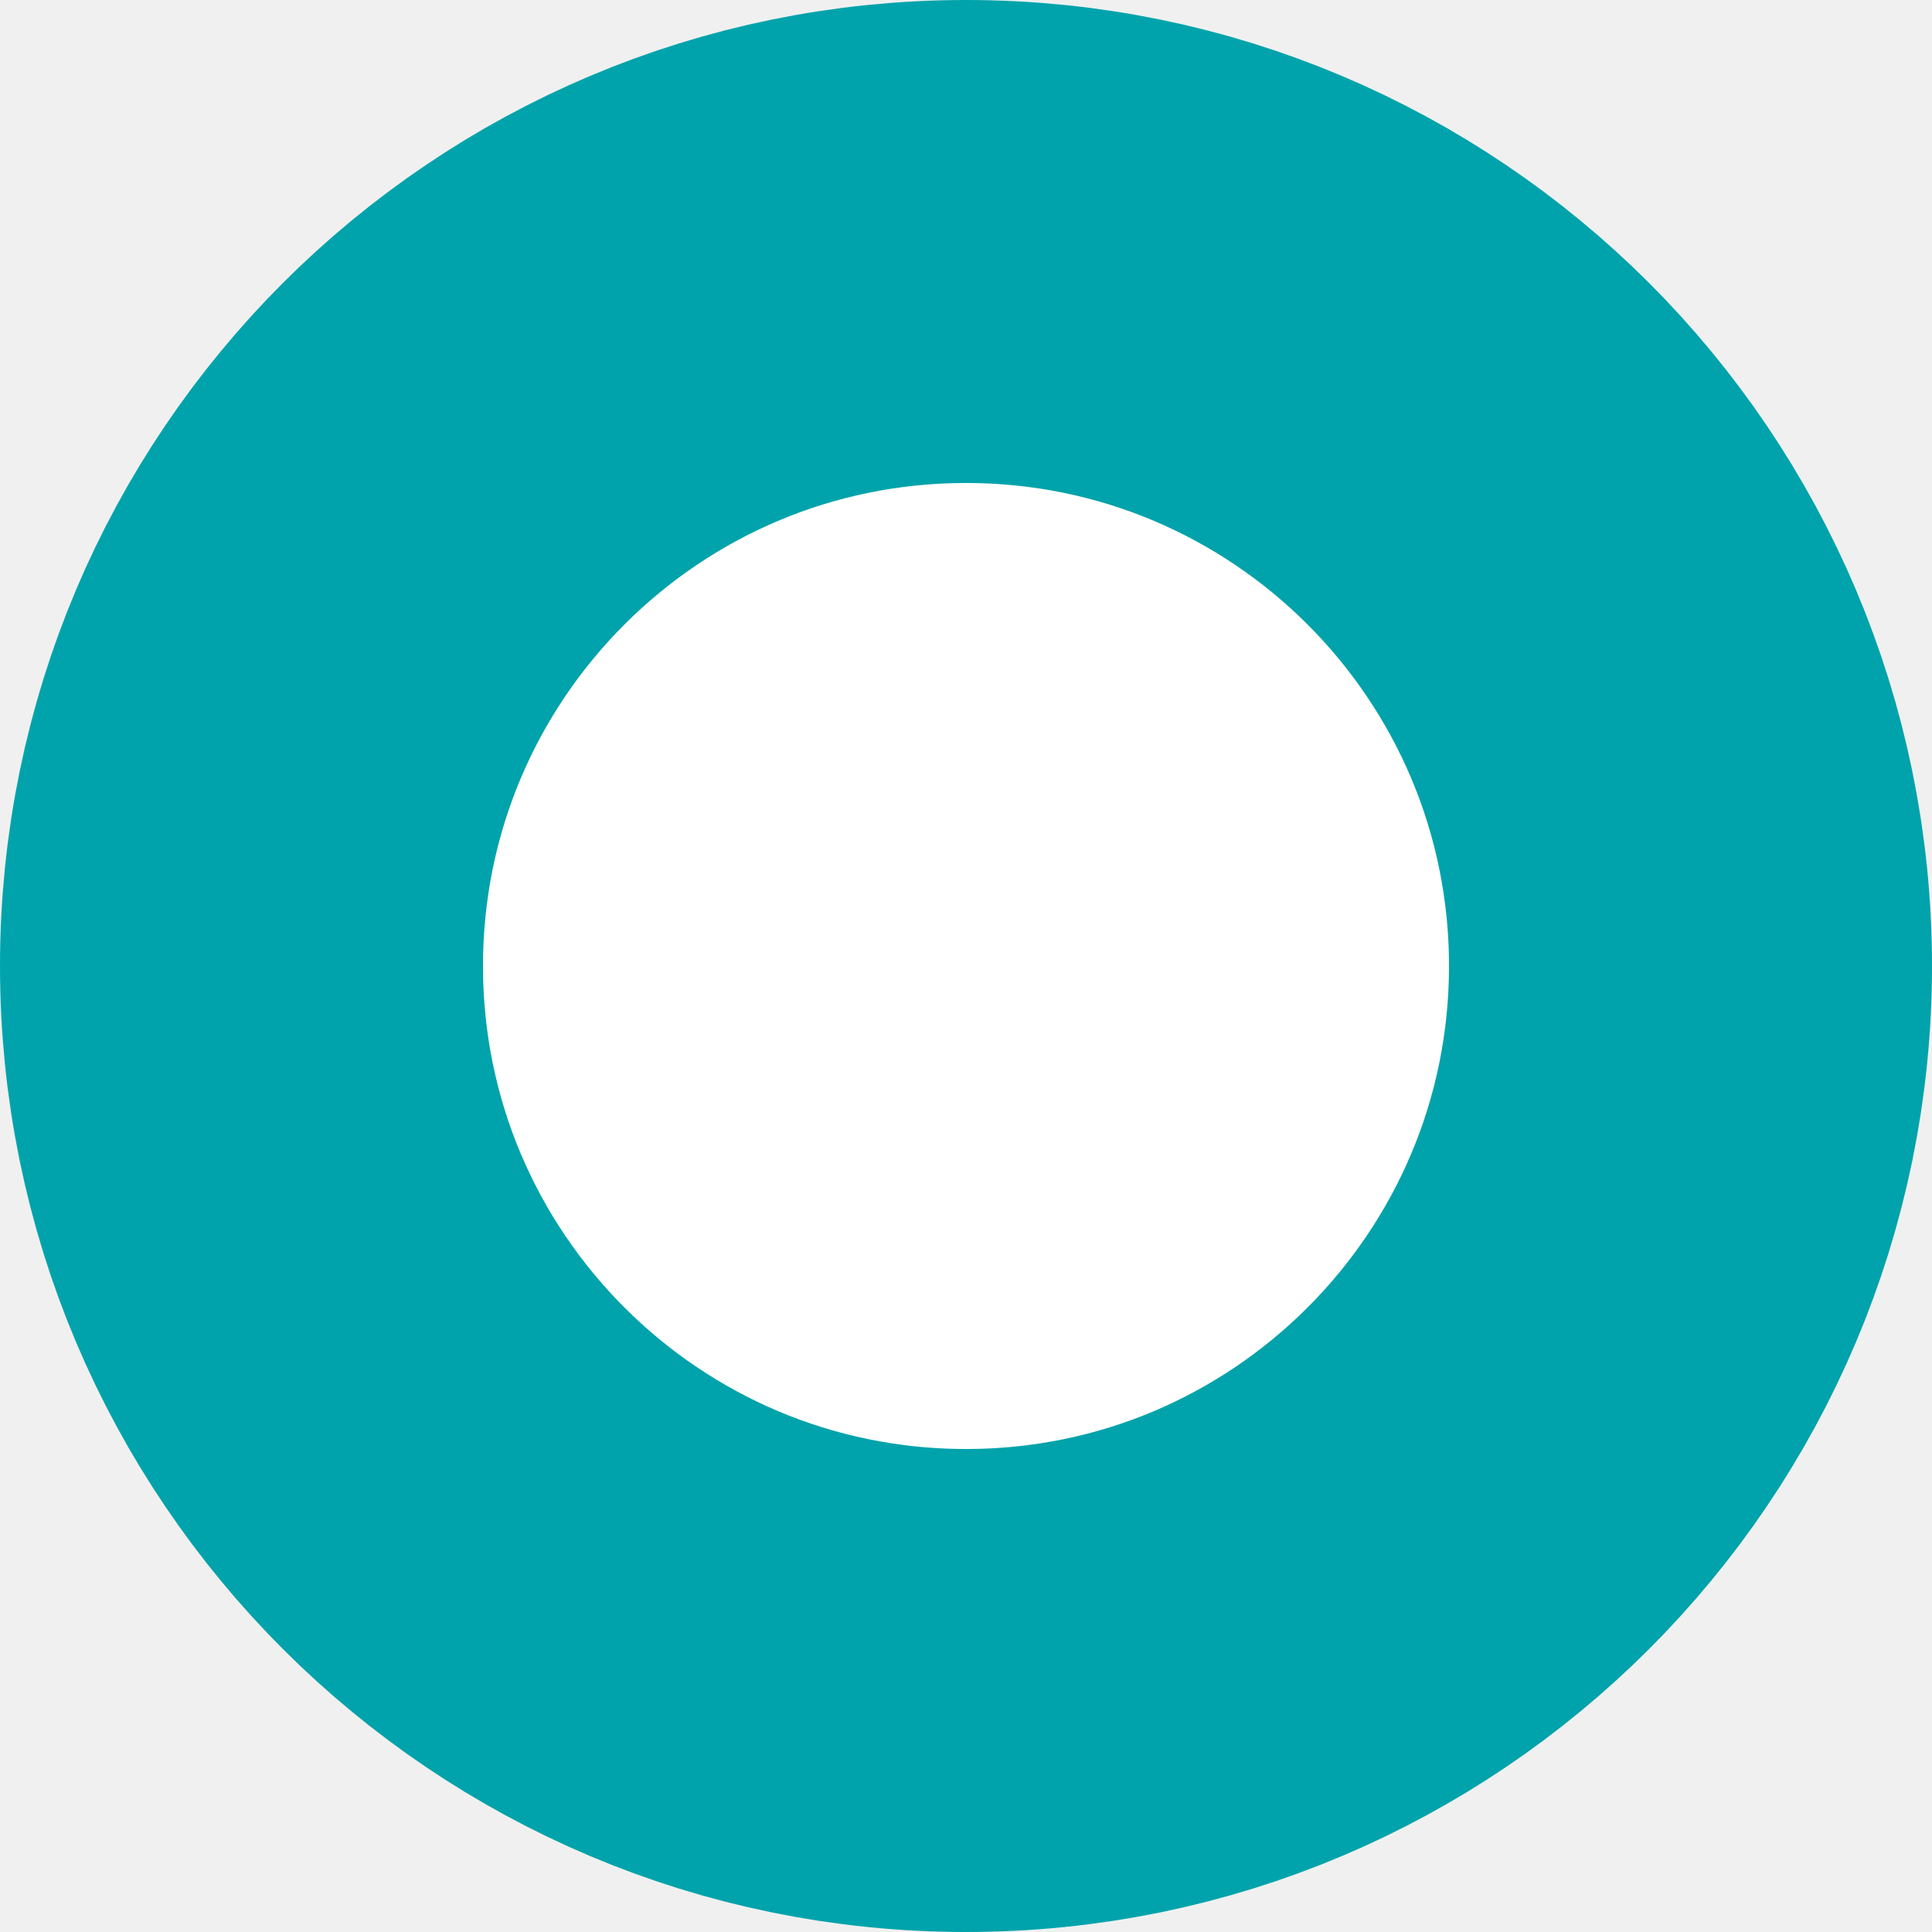
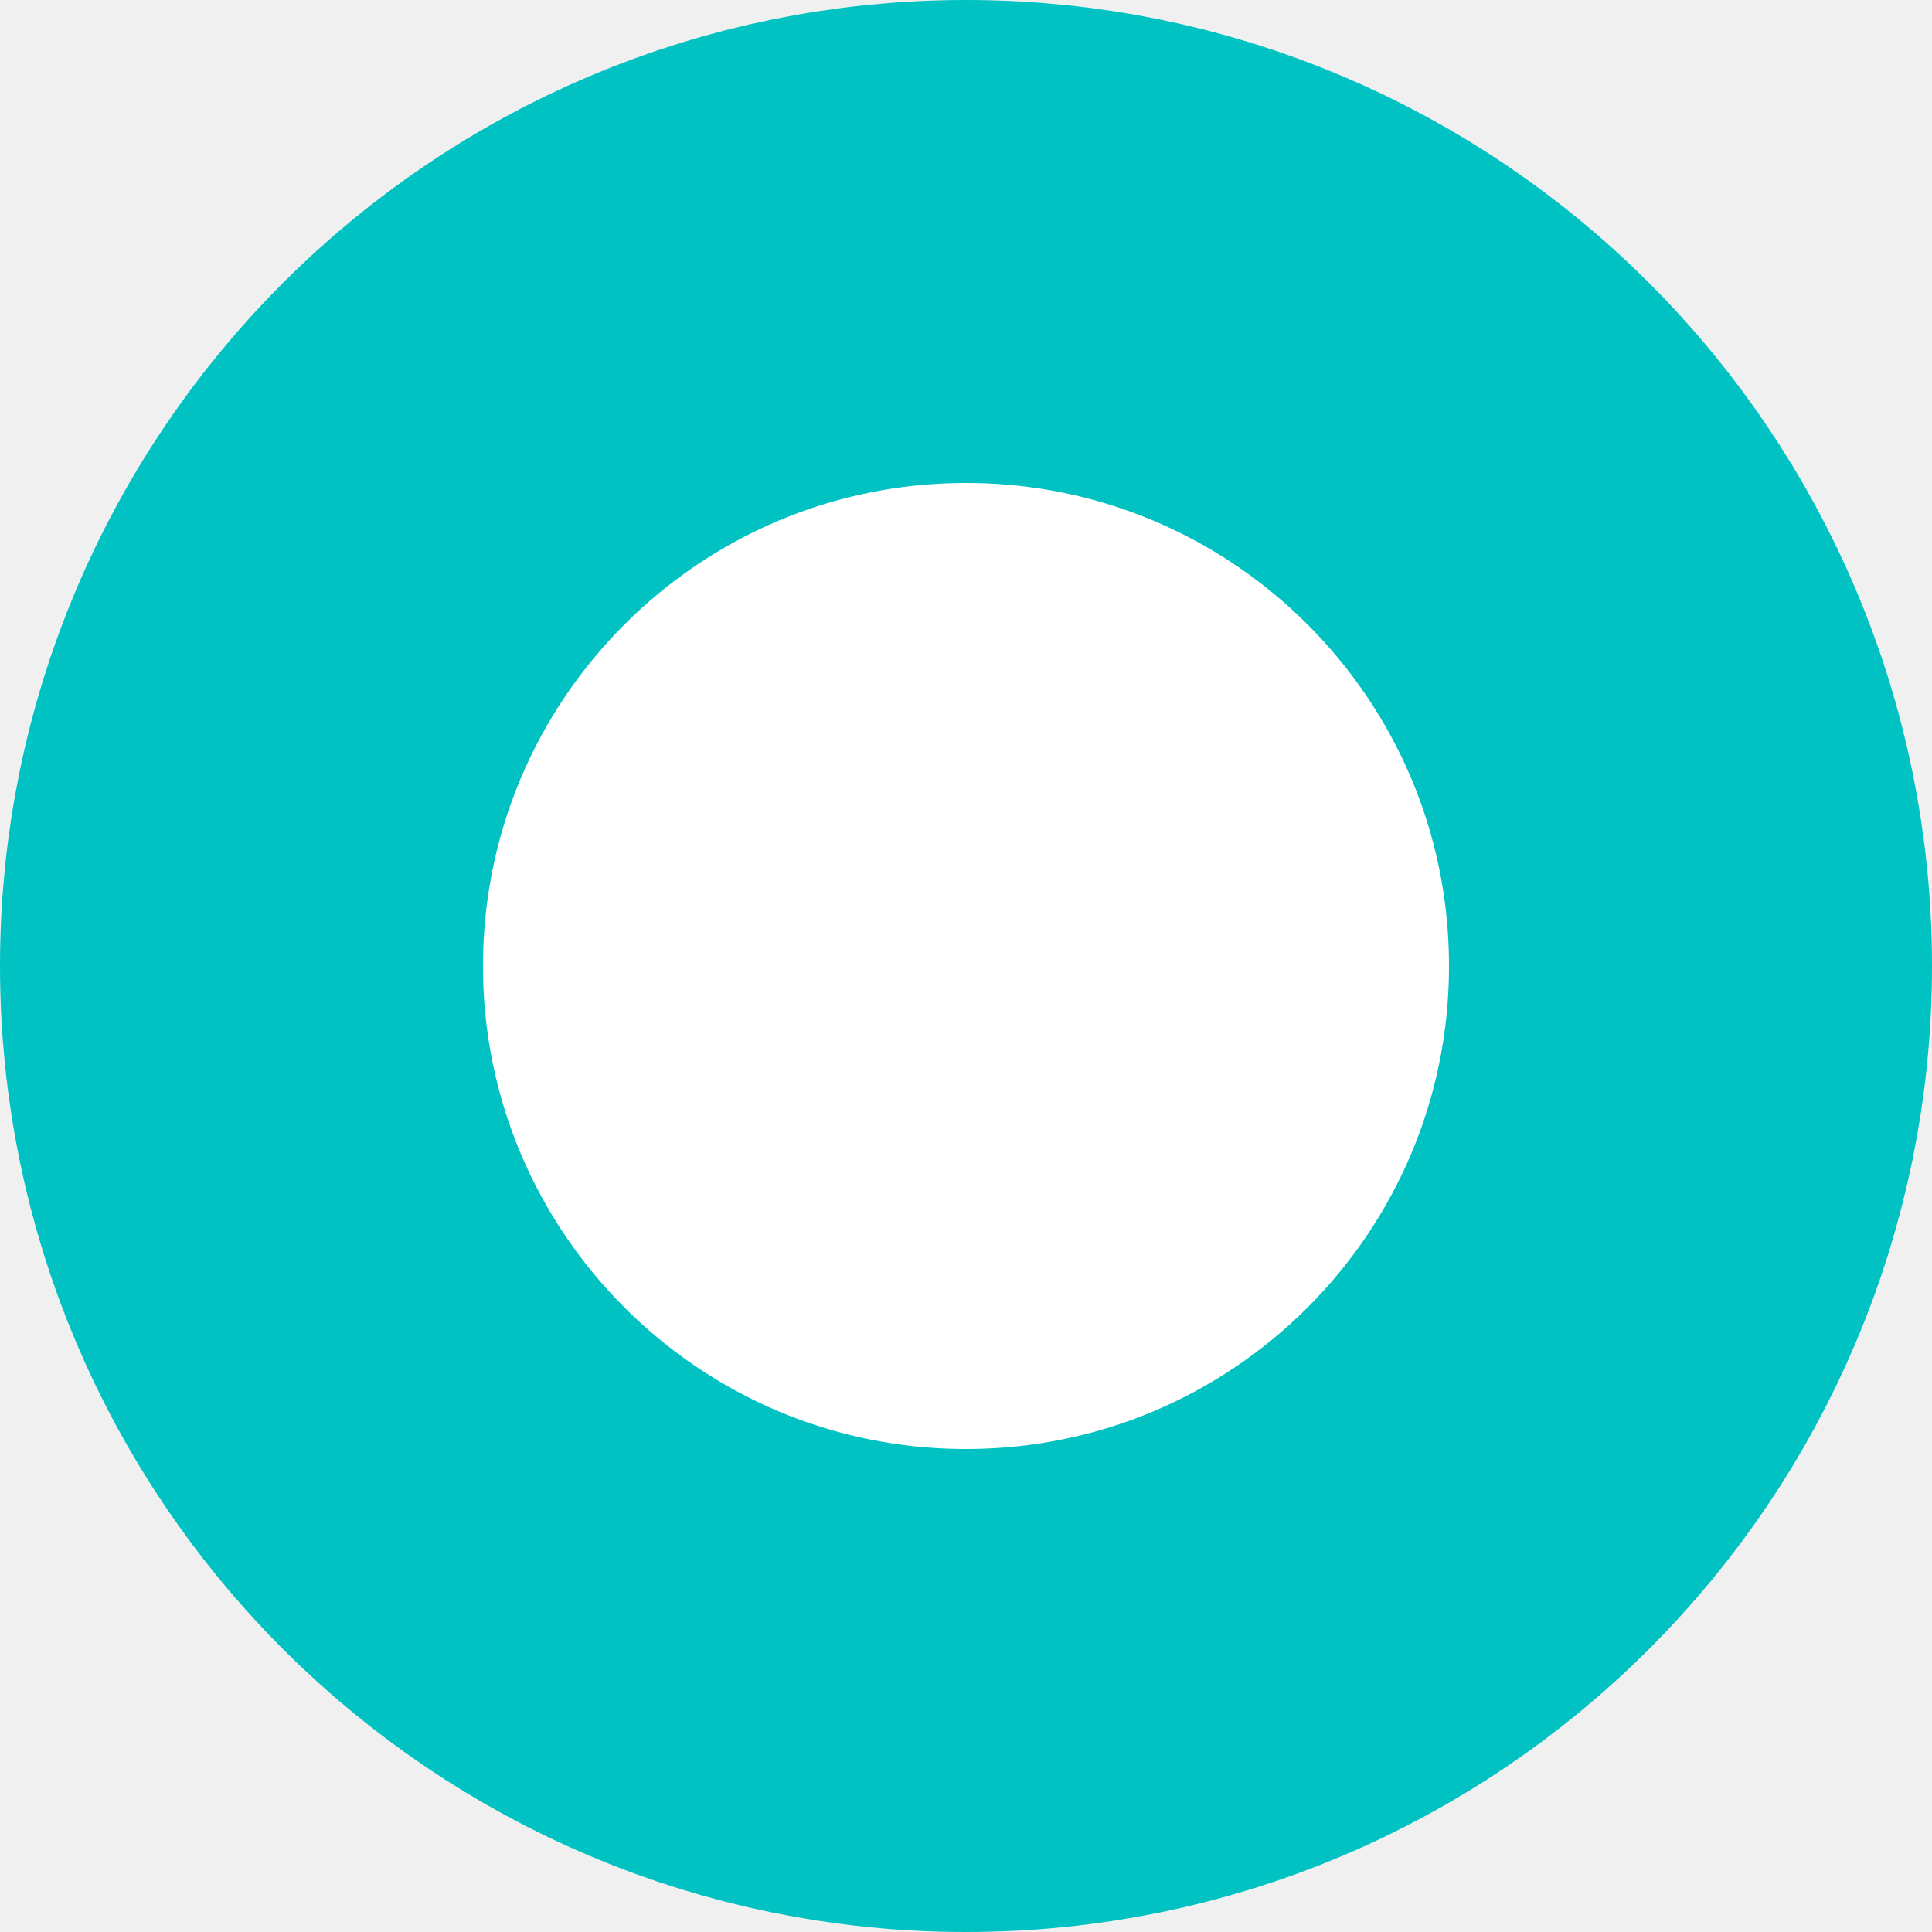
<svg xmlns="http://www.w3.org/2000/svg" width="16" height="16">
-   <circle cx="8" cy="8" r="6" fill="white" stroke="#00a3ab" stroke-width="4" />
+   <circle cx="8" cy="8" r="6" fill="white" stroke="#00C2C2" stroke-width="4" />
</svg>
